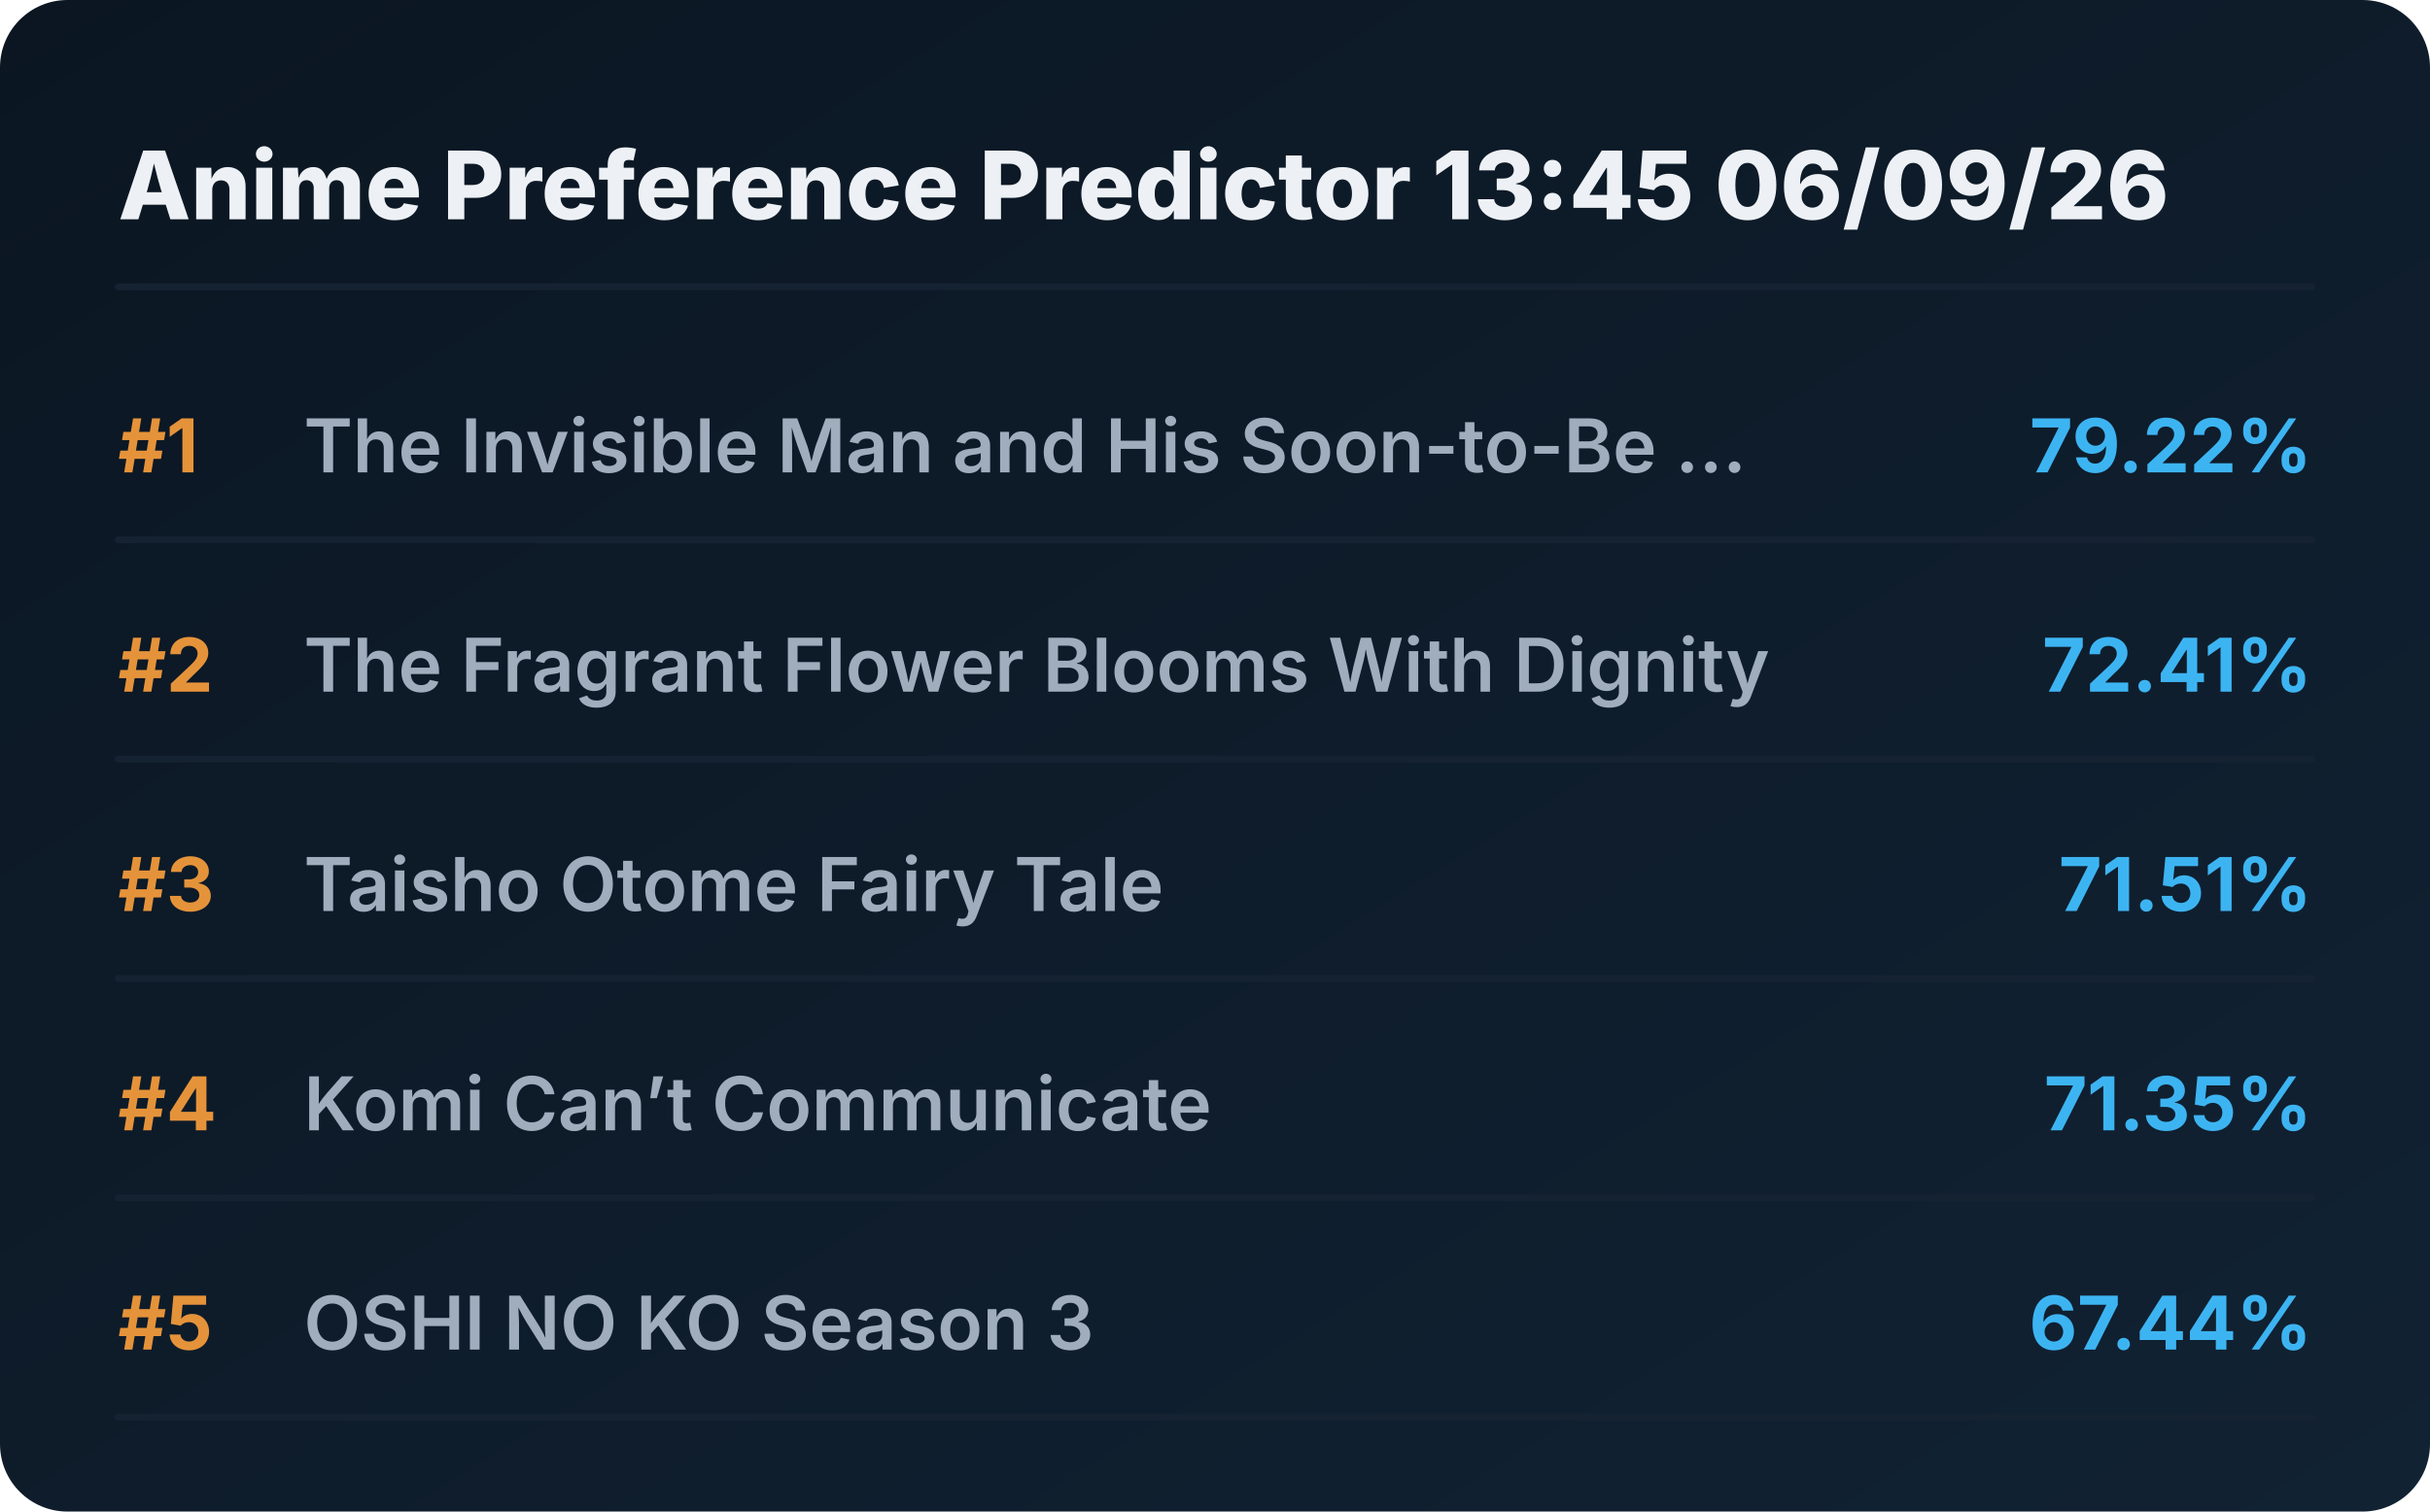
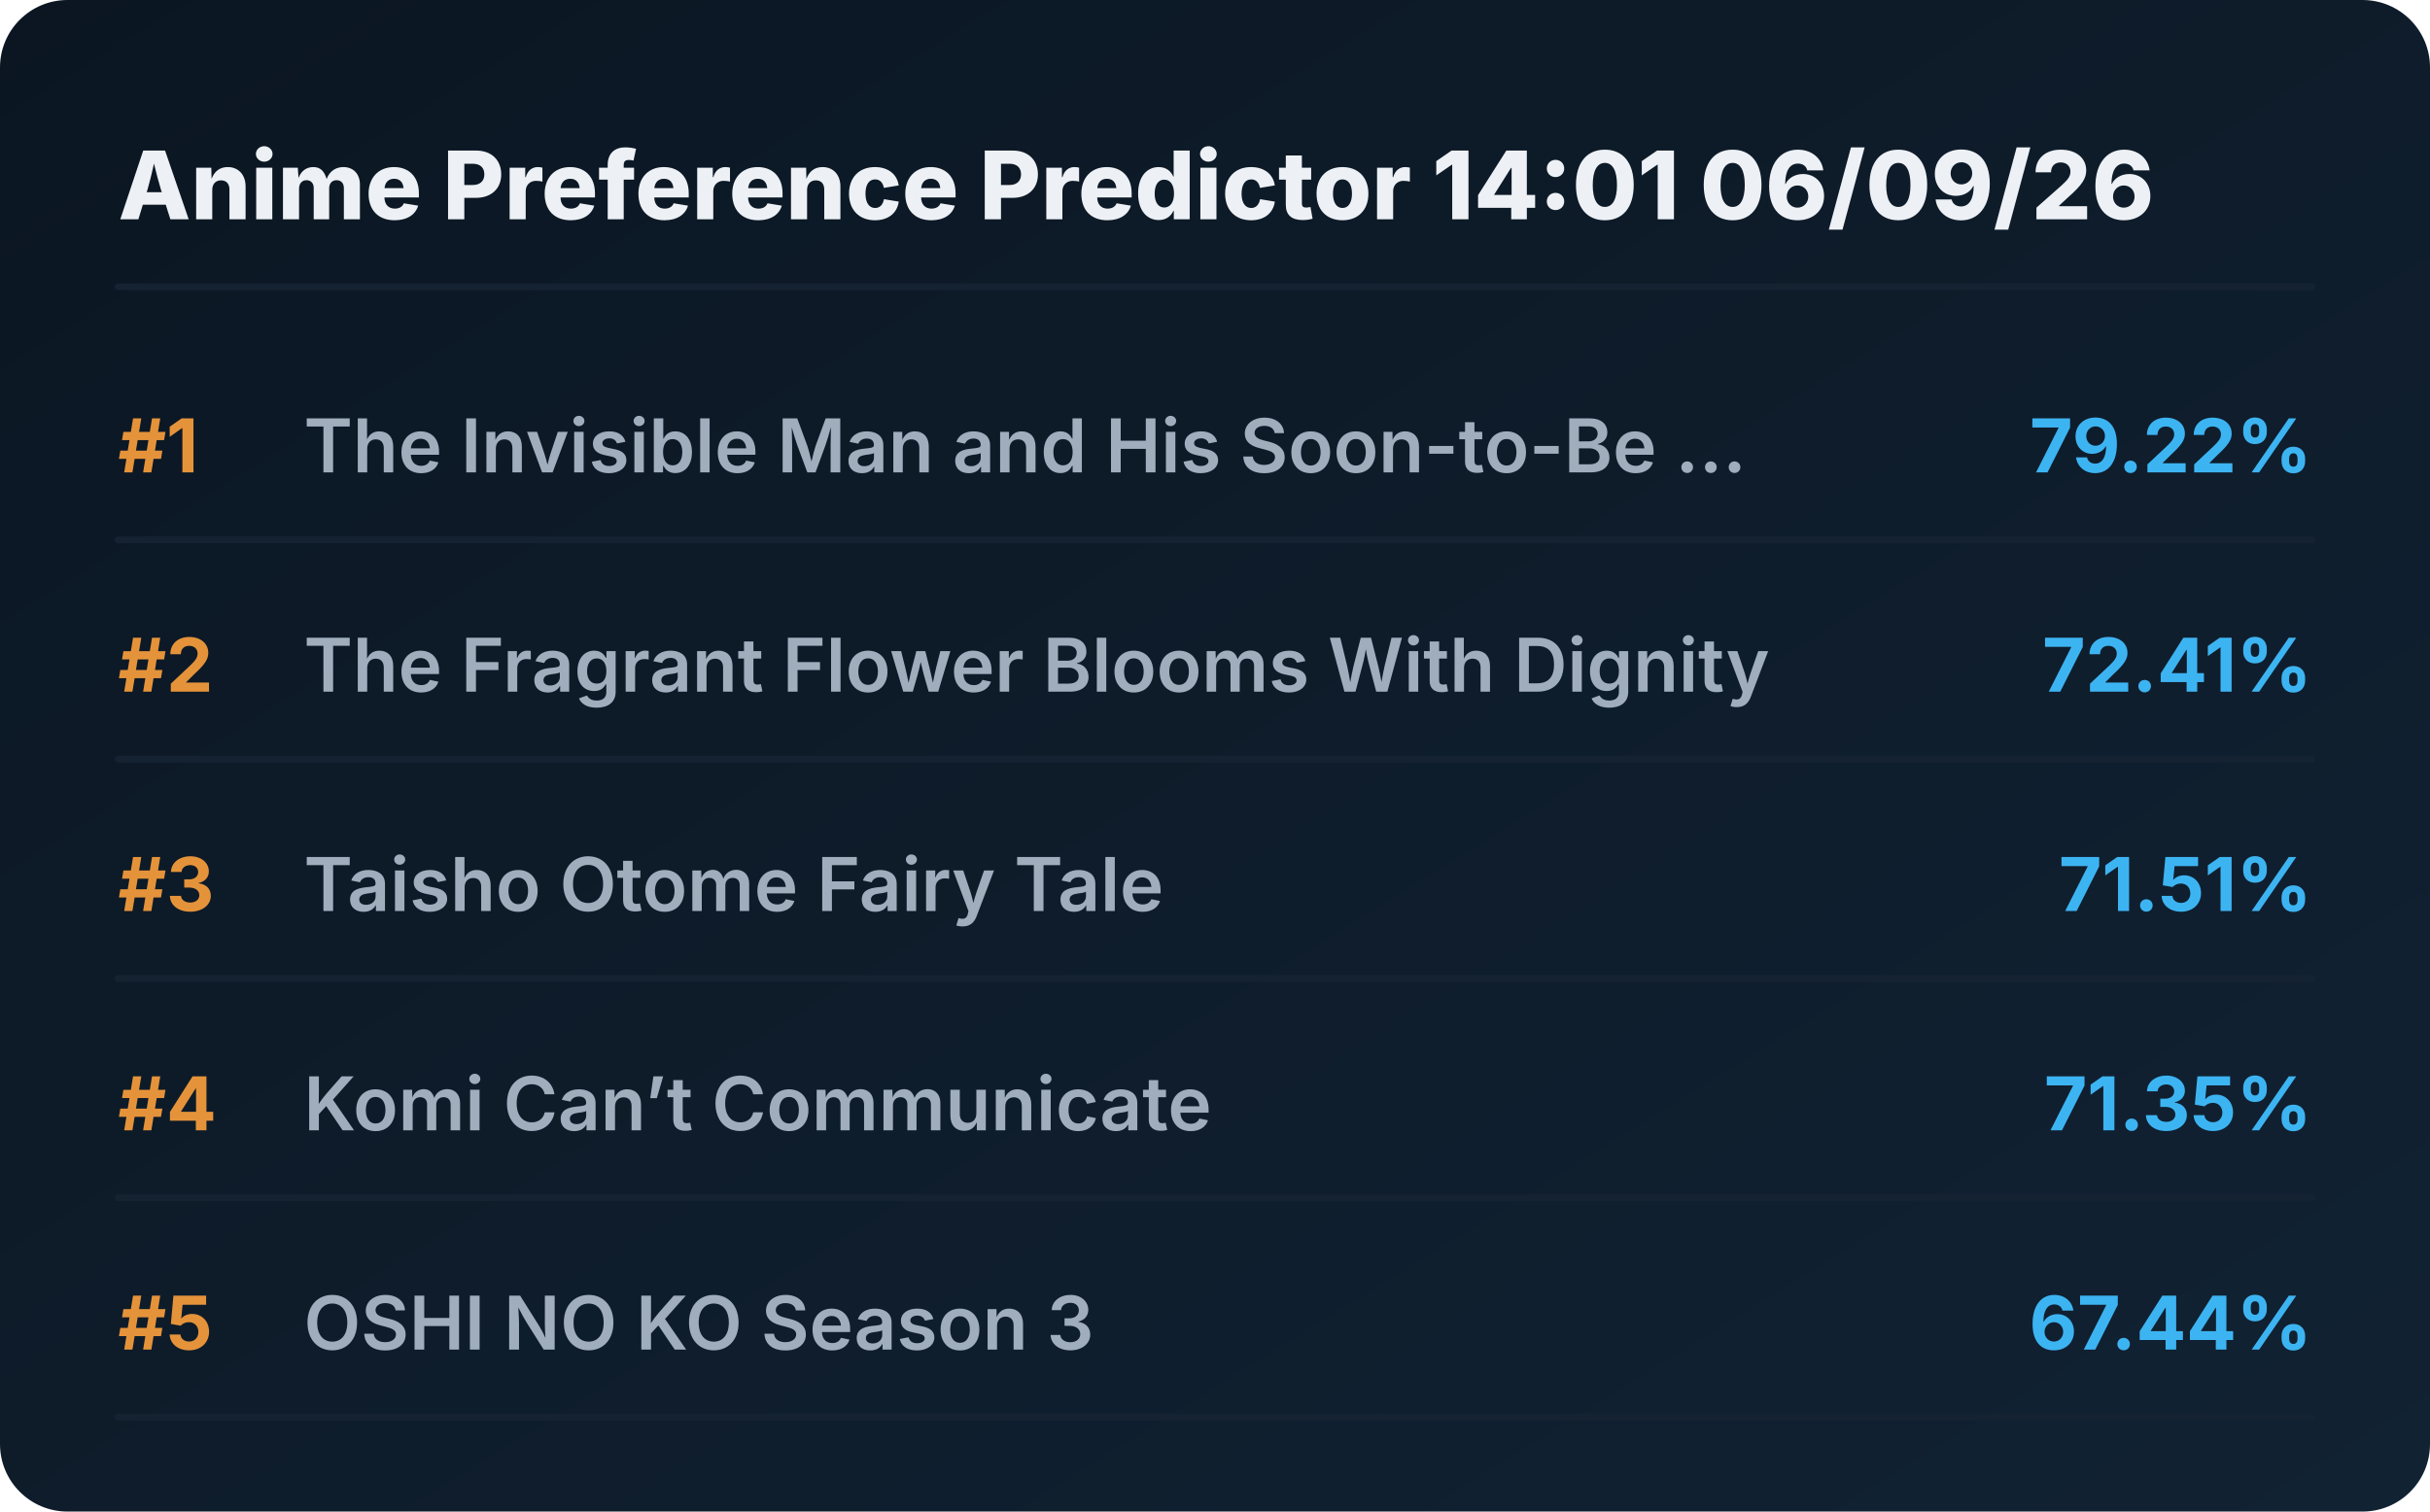
<svg xmlns="http://www.w3.org/2000/svg" viewBox="0 0 720 448" preserveAspectRatio="xMidYMid meet" style="width: 100%; height: auto; max-width: 720px;">
  <defs>
    <linearGradient id="boxGrad" x1="0%" y1="0%" x2="100%" y2="100%">
      <stop offset="0%" stop-color="#0b1622" />
      <stop offset="100%" stop-color="#112233" />
    </linearGradient>
    <clipPath id="titleClip">
      <rect x="90" y="0" width="510" height="100%" />
    </clipPath>
  </defs>
  <style>
    .bg { fill: url(#boxGrad); rx: 20px; }
    .header { font-family: 'Overpass', 'Inter', system-ui, sans-serif; font-weight: 800; font-size: 28px; fill: #edf1f5; }
    .rank { font-family: 'Overpass', 'Inter', system-ui, sans-serif; font-weight: 700; font-size: 22px; fill: #e5933a; }
    .title { font-family: 'Overpass', 'Inter', system-ui, sans-serif; font-weight: 600; font-size: 22px; fill: #9fadbd; }
    .score { font-family: 'Overpass', 'Inter', system-ui, sans-serif; font-weight: 700; font-size: 22px; fill: #3db4f2; }
    .line { stroke: #152232; stroke-width: 2; stroke-linecap: round; }
  </style>
  <rect class="bg" width="720" height="448" />
-   <text x="35" y="65" class="header">Anime Preference Predictor 13:45 06/09/26</text>
+   <text x="35" y="65" class="header">Anime Preference Predictor 14:01 06/09/26</text>
  <line x1="35" y1="85" x2="685" y2="85" class="line" />
  <g transform="translate(0, 0)">
    <text x="35" y="140" class="rank">#1</text>
    <text x="90" y="140" class="title">The Invisible Man and His Soon-to-Be ...</text>
    <text x="685" y="140" class="score" text-anchor="end">79.22%</text>
    <line x1="35" y1="160" x2="685" y2="160" class="line" />
  </g>
  <g transform="translate(0, 65)">
    <text x="35" y="140" class="rank">#2</text>
    <text x="90" y="140" class="title">The Fragrant Flower Blooms With Dignity</text>
    <text x="685" y="140" class="score" text-anchor="end">72.41%</text>
    <line x1="35" y1="160" x2="685" y2="160" class="line" />
  </g>
  <g transform="translate(0, 130)">
    <text x="35" y="140" class="rank">#3</text>
    <text x="90" y="140" class="title">Taisho Otome Fairy Tale</text>
    <text x="685" y="140" class="score" text-anchor="end">71.51%</text>
    <line x1="35" y1="160" x2="685" y2="160" class="line" />
  </g>
  <g transform="translate(0, 195)">
    <text x="35" y="140" class="rank">#4</text>
    <text x="90" y="140" class="title">Komi Can’t Communicate</text>
    <text x="685" y="140" class="score" text-anchor="end">71.35%</text>
    <line x1="35" y1="160" x2="685" y2="160" class="line" />
  </g>
  <g transform="translate(0, 260)">
    <text x="35" y="140" class="rank">#5</text>
    <text x="90" y="140" class="title">OSHI NO KO Season 3</text>
    <text x="685" y="140" class="score" text-anchor="end">67.44%</text>
    <line x1="35" y1="160" x2="685" y2="160" class="line" />
  </g>
</svg>
